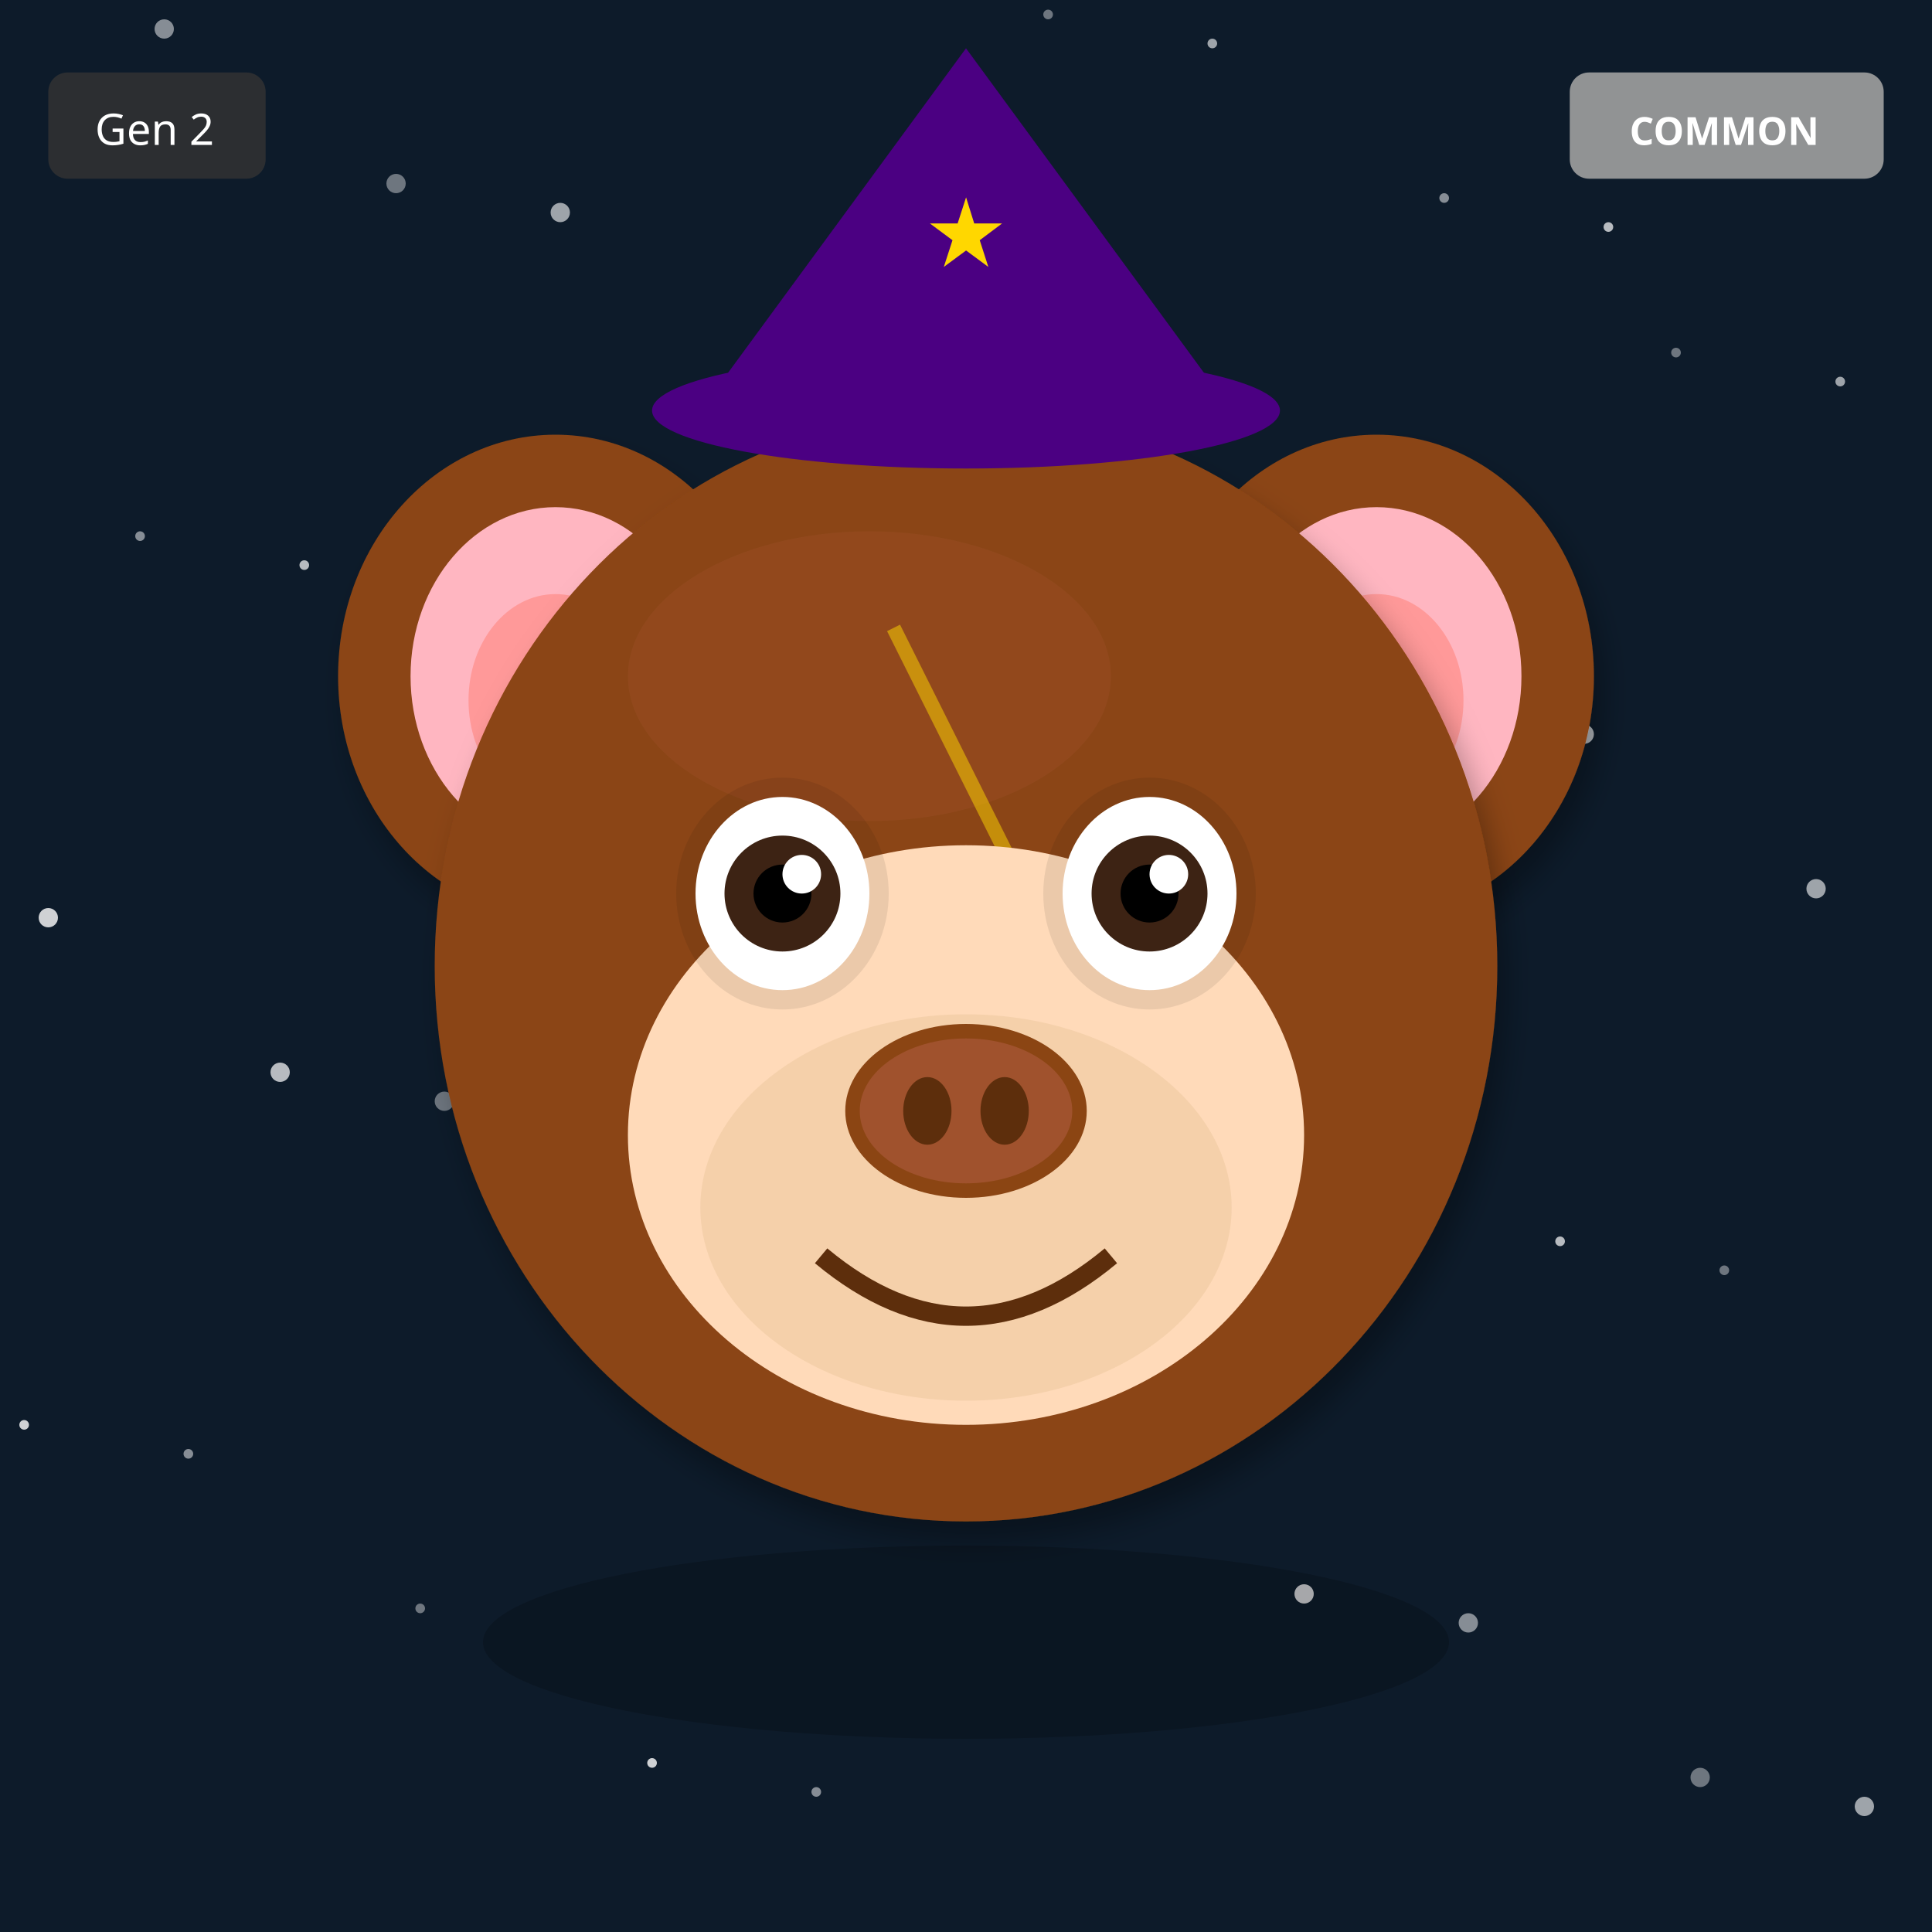
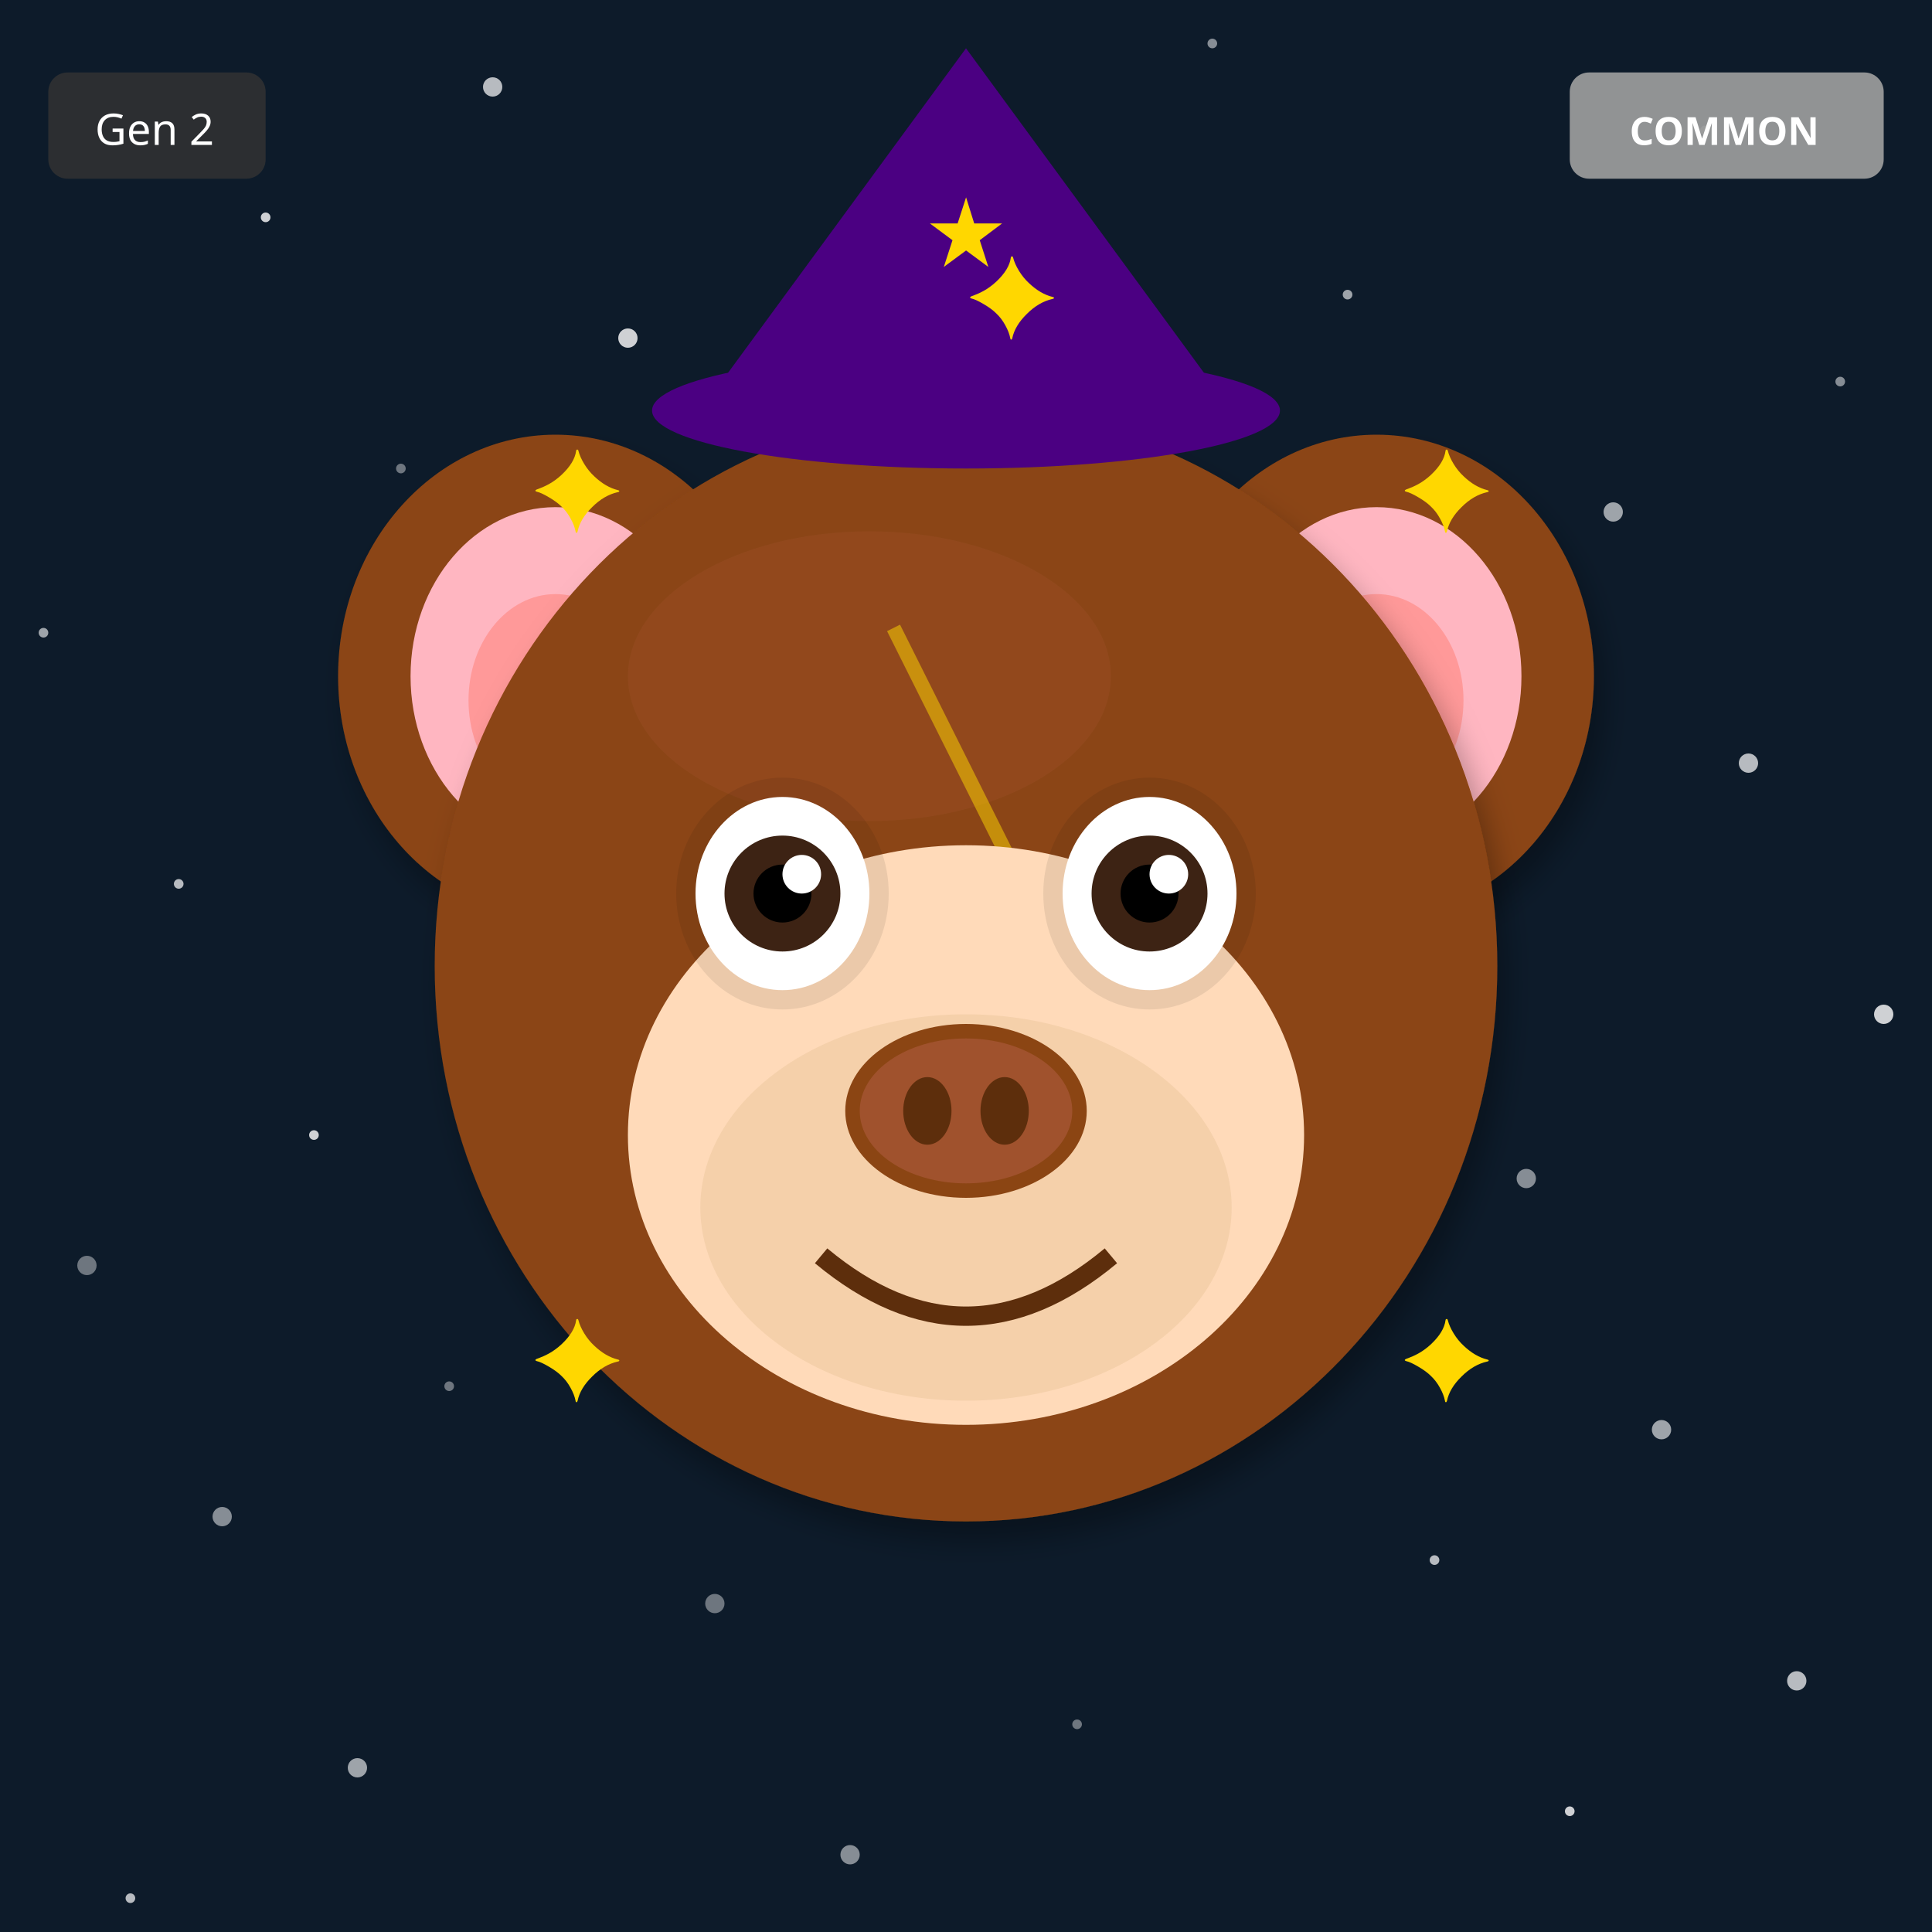
<svg xmlns="http://www.w3.org/2000/svg" width="400" height="400" viewBox="0 0 400 400">
  <defs>
    <filter id="shadow" x="-20%" y="-20%" width="140%" height="140%">
      <feDropShadow dx="2" dy="4" stdDeviation="3" flood-opacity="0.3" />
    </filter>
    <filter id="glow" x="-50%" y="-50%" width="200%" height="200%">
      <feGaussianBlur stdDeviation="8" result="blur" />
      <feMerge>
        <feMergeNode in="blur" />
        <feMergeNode in="SourceGraphic" />
      </feMerge>
    </filter>
    <linearGradient id="rainbow-body" x1="0%" y1="0%" x2="100%" y2="100%">
      <stop offset="0%" stop-color="#FF6B6B" />
      <stop offset="25%" stop-color="#FFE66D" />
      <stop offset="50%" stop-color="#4ECDC4" />
      <stop offset="75%" stop-color="#45B7D1" />
      <stop offset="100%" stop-color="#DDA0DD" />
    </linearGradient>
    <radialGradient id="galaxy-body" cx="30%" cy="30%">
      <stop offset="0%" stop-color="#E6E6FA" />
      <stop offset="50%" stop-color="#9370DB" />
      <stop offset="100%" stop-color="#1A0033" />
    </radialGradient>
    <linearGradient id="holo-body" x1="0%" y1="0%" x2="100%" y2="100%">
      <stop offset="0%" stop-color="#FF00FF" />
      <stop offset="50%" stop-color="#00FFFF" />
      <stop offset="100%" stop-color="#FFFF00" />
    </linearGradient>
    <linearGradient id="sky-gradient" x1="0%" y1="0%" x2="0%" y2="100%">
      <stop offset="0%" stop-color="#87CEEB" />
      <stop offset="100%" stop-color="#E0F4FF" />
    </linearGradient>
    <linearGradient id="grass-gradient" x1="0%" y1="0%" x2="0%" y2="100%">
      <stop offset="0%" stop-color="#90EE90" />
      <stop offset="100%" stop-color="#228B22" />
    </linearGradient>
    <linearGradient id="sunset-gradient" x1="0%" y1="0%" x2="0%" y2="100%">
      <stop offset="0%" stop-color="#FF6B6B" />
      <stop offset="50%" stop-color="#FFE66D" />
      <stop offset="100%" stop-color="#4ECDC4" />
    </linearGradient>
    <linearGradient id="aurora-gradient" x1="0%" y1="0%" x2="100%" y2="100%">
      <stop offset="0%" stop-color="#0D1B2A" />
      <stop offset="30%" stop-color="#00FF7F" />
      <stop offset="70%" stop-color="#FF00FF" />
      <stop offset="100%" stop-color="#0D1B2A" />
    </linearGradient>
    <radialGradient id="multiverse-gradient" cx="50%" cy="50%">
      <stop offset="0%" stop-color="#FFD700" />
      <stop offset="40%" stop-color="#FF00FF" />
      <stop offset="70%" stop-color="#00FFFF" />
      <stop offset="100%" stop-color="#000" />
    </radialGradient>
    <linearGradient id="rift-gradient" x1="0%" y1="0%" x2="100%" y2="100%">
      <stop offset="0%" stop-color="#000" />
      <stop offset="30%" stop-color="#9400D3" />
      <stop offset="50%" stop-color="#00FFFF" />
      <stop offset="70%" stop-color="#9400D3" />
      <stop offset="100%" stop-color="#000" />
    </linearGradient>
    <linearGradient id="heaven-gradient" x1="0%" y1="0%" x2="0%" y2="100%">
      <stop offset="0%" stop-color="#FFF" />
      <stop offset="50%" stop-color="#FFD700" stop-opacity="0.3" />
      <stop offset="100%" stop-color="#F0F8FF" />
    </linearGradient>
    <clipPath id="head-clip">
      <ellipse cx="200" cy="200" rx="110" ry="115" />
    </clipPath>
  </defs>
  <rect width="400" height="400" fill="#0D1B2A" />
-   <circle cx="347" cy="73" r="1" fill="white" opacity="0.4" />
-   <circle cx="294" cy="146" r="2" fill="white" opacity="0.5" />
-   <circle cx="241" cy="219" r="1" fill="white" opacity="0.6" />
-   <circle cx="188" cy="292" r="2" fill="white" opacity="0.7" />
-   <circle cx="135" cy="365" r="1" fill="white" opacity="0.8" />
-   <circle cx="82" cy="38" r="2" fill="white" opacity="0.4" />
-   <circle cx="29" cy="111" r="1" fill="white" opacity="0.5" />
-   <circle cx="376" cy="184" r="2" fill="white" opacity="0.6" />
-   <circle cx="323" cy="257" r="1" fill="white" opacity="0.7" />
-   <circle cx="270" cy="330" r="2" fill="white" opacity="0.8" />
-   <circle cx="217" cy="3" r="1" fill="white" opacity="0.4" />
-   <circle cx="164" cy="76" r="2" fill="white" opacity="0.5" />
-   <circle cx="111" cy="149" r="1" fill="white" opacity="0.6" />
-   <circle cx="58" cy="222" r="2" fill="white" opacity="0.7" />
-   <circle cx="5" cy="295" r="1" fill="white" opacity="0.8" />
-   <circle cx="352" cy="368" r="2" fill="white" opacity="0.4" />
-   <circle cx="299" cy="41" r="1" fill="white" opacity="0.5" />
-   <circle cx="246" cy="114" r="2" fill="white" opacity="0.6" />
-   <circle cx="193" cy="187" r="1" fill="white" opacity="0.7" />
-   <circle cx="140" cy="260" r="2" fill="white" opacity="0.8" />
-   <circle cx="87" cy="333" r="1" fill="white" opacity="0.4" />
-   <circle cx="34" cy="6" r="2" fill="white" opacity="0.5" />
-   <circle cx="381" cy="79" r="1" fill="white" opacity="0.6" />
-   <circle cx="328" cy="152" r="2" fill="white" opacity="0.7" />
-   <circle cx="275" cy="225" r="1" fill="white" opacity="0.8" />
-   <circle cx="222" cy="298" r="2" fill="white" opacity="0.4" />
-   <circle cx="169" cy="371" r="1" fill="white" opacity="0.5" />
-   <circle cx="116" cy="44" r="2" fill="white" opacity="0.6" />
-   <circle cx="63" cy="117" r="1" fill="white" opacity="0.7" />
-   <circle cx="10" cy="190" r="2" fill="white" opacity="0.8" />
-   <circle cx="357" cy="263" r="1" fill="white" opacity="0.4" />
-   <circle cx="304" cy="336" r="2" fill="white" opacity="0.5" />
-   <circle cx="251" cy="9" r="1" fill="white" opacity="0.6" />
-   <circle cx="198" cy="82" r="2" fill="white" opacity="0.7" />
-   <circle cx="145" cy="155" r="1" fill="white" opacity="0.8" />
-   <circle cx="92" cy="228" r="2" fill="white" opacity="0.4" />
-   <circle cx="39" cy="301" r="1" fill="white" opacity="0.5" />
-   <circle cx="386" cy="374" r="2" fill="white" opacity="0.6" />
-   <circle cx="333" cy="47" r="1" fill="white" opacity="0.7" />
-   <circle cx="280" cy="120" r="2" fill="white" opacity="0.8" />
+   <circle cx="93" cy="287" r="1" fill="white" opacity="0.4" />
+   <circle cx="186" cy="174" r="2" fill="white" opacity="0.5" />
+   <circle cx="279" cy="61" r="1" fill="white" opacity="0.6" />
+   <circle cx="372" cy="348" r="2" fill="white" opacity="0.7" />
+   <circle cx="65" cy="235" r="1" fill="white" opacity="0.8" />
+   <circle cx="158" cy="122" r="2" fill="white" opacity="0.4" />
+   <circle cx="251" cy="9" r="1" fill="white" opacity="0.5" />
+   <circle cx="344" cy="296" r="2" fill="white" opacity="0.6" />
+   <circle cx="37" cy="183" r="1" fill="white" opacity="0.7" />
+   <circle cx="130" cy="70" r="2" fill="white" opacity="0.8" />
+   <circle cx="223" cy="357" r="1" fill="white" opacity="0.4" />
+   <circle cx="316" cy="244" r="2" fill="white" opacity="0.5" />
+   <circle cx="9" cy="131" r="1" fill="white" opacity="0.6" />
+   <circle cx="102" cy="18" r="2" fill="white" opacity="0.7" />
+   <circle cx="195" cy="305" r="1" fill="white" opacity="0.8" />
+   <circle cx="288" cy="192" r="2" fill="white" opacity="0.4" />
+   <circle cx="381" cy="79" r="1" fill="white" opacity="0.5" />
+   <circle cx="74" cy="366" r="2" fill="white" opacity="0.6" />
+   <circle cx="167" cy="253" r="1" fill="white" opacity="0.7" />
+   <circle cx="260" cy="140" r="2" fill="white" opacity="0.8" />
+   <circle cx="353" cy="27" r="1" fill="white" opacity="0.4" />
+   <circle cx="46" cy="314" r="2" fill="white" opacity="0.5" />
+   <circle cx="139" cy="201" r="1" fill="white" opacity="0.6" />
+   <circle cx="232" cy="88" r="2" fill="white" opacity="0.7" />
+   <circle cx="325" cy="375" r="1" fill="white" opacity="0.8" />
+   <circle cx="18" cy="262" r="2" fill="white" opacity="0.4" />
+   <circle cx="111" cy="149" r="1" fill="white" opacity="0.5" />
+   <circle cx="204" cy="36" r="2" fill="white" opacity="0.6" />
+   <circle cx="297" cy="323" r="1" fill="white" opacity="0.7" />
+   <circle cx="390" cy="210" r="2" fill="white" opacity="0.8" />
+   <circle cx="83" cy="97" r="1" fill="white" opacity="0.4" />
+   <circle cx="176" cy="384" r="2" fill="white" opacity="0.5" />
+   <circle cx="269" cy="271" r="1" fill="white" opacity="0.6" />
+   <circle cx="362" cy="158" r="2" fill="white" opacity="0.7" />
+   <circle cx="55" cy="45" r="1" fill="white" opacity="0.8" />
+   <circle cx="148" cy="332" r="2" fill="white" opacity="0.4" />
+   <circle cx="241" cy="219" r="1" fill="white" opacity="0.5" />
+   <circle cx="334" cy="106" r="2" fill="white" opacity="0.6" />
+   <circle cx="27" cy="393" r="1" fill="white" opacity="0.7" />
+   <circle cx="120" cy="280" r="2" fill="white" opacity="0.8" />
  <ellipse cx="115" cy="140" rx="45" ry="50" fill="#8B4513" filter="url(#shadow)" />
  <ellipse cx="115" cy="140" rx="30" ry="35" fill="#FFB6C1" />
  <ellipse cx="115" cy="145" rx="18" ry="22" fill="#FF9999" />
  <ellipse cx="285" cy="140" rx="45" ry="50" fill="#8B4513" filter="url(#shadow)" />
  <ellipse cx="285" cy="140" rx="30" ry="35" fill="#FFB6C1" />
  <ellipse cx="285" cy="145" rx="18" ry="22" fill="#FF9999" />
  <ellipse cx="200" cy="200" rx="110" ry="115" fill="#8B4513" filter="url(#shadow)" />
  <ellipse cx="180" cy="140" rx="50" ry="30" fill="#A0522D" opacity="0.3" />
  <g clip-path="url(#head-clip)">
    <path d="M185 130 L215 190 L200 190 L230 250" stroke="#FFD700" stroke-width="3" fill="none" opacity="0.5" />
  </g>
  <ellipse cx="200" cy="235" rx="70" ry="60" fill="#FFDAB9" />
  <ellipse cx="200" cy="250" rx="55" ry="40" fill="#DEB887" opacity="0.3" />
  <ellipse cx="162" cy="185" rx="22" ry="24" fill="#000" opacity="0.08" />
  <ellipse cx="238" cy="185" rx="22" ry="24" fill="#000" opacity="0.08" />
  <ellipse cx="162" cy="185" rx="18" ry="20" fill="white" />
  <circle cx="162" cy="185" r="12" fill="#3D2314" />
  <circle cx="162" cy="185" r="6" fill="#000" />
  <circle cx="166" cy="181" r="4" fill="white" />
  <ellipse cx="238" cy="185" rx="18" ry="20" fill="white" />
  <circle cx="238" cy="185" r="12" fill="#3D2314" />
  <circle cx="238" cy="185" r="6" fill="#000" />
  <circle cx="242" cy="181" r="4" fill="white" />
  <g>
    <ellipse cx="200" cy="230" rx="25" ry="18" fill="#8B4513" />
    <ellipse cx="200" cy="230" rx="22" ry="15" fill="#A0522D" />
    <ellipse cx="192" cy="230" rx="5" ry="7" fill="#5D2E0C" />
    <ellipse cx="208" cy="230" rx="5" ry="7" fill="#5D2E0C" />
  </g>
  <path d="M170 260 Q200 285 230 260" stroke="#5D2E0C" stroke-width="4" fill="none" />
  <polygon points="200,10 145,85 255,85" fill="#4B0082" />
  <ellipse cx="200" cy="85" rx="65" ry="12" fill="#4B0082" />
  <text x="200" y="55" font-size="20" fill="#FFD700" text-anchor="middle">★</text>
-   <ellipse cx="200" cy="340" rx="100" ry="20" fill="#000" opacity="0.2" />
+   <text x="110" y="110" font-size="24" fill="#FFD700">✦</text>
+   <text x="290" y="110" font-size="24" fill="#FFD700">✦</text>
+   <text x="110" y="290" font-size="24" fill="#FFD700">✦</text>
+   <text x="290" y="290" font-size="24" fill="#FFD700">✦</text>
+   <text x="200" y="70" font-size="24" fill="#FFD700">✦</text>
  <g transform="translate(325, 15)">
    <rect width="65" height="22" rx="4" fill="#A0A0A0" opacity="0.9" />
    <text x="32" y="15" font-size="8" fill="#FFF" text-anchor="middle" font-family="sans-serif" font-weight="bold">COMMON</text>
  </g>
  <g transform="translate(10, 15)">
    <rect width="45" height="22" rx="4" fill="#333" opacity="0.8" />
    <text x="22" y="15" font-size="9" fill="#FFF" text-anchor="middle" font-family="sans-serif">Gen 2</text>
  </g>
</svg>
